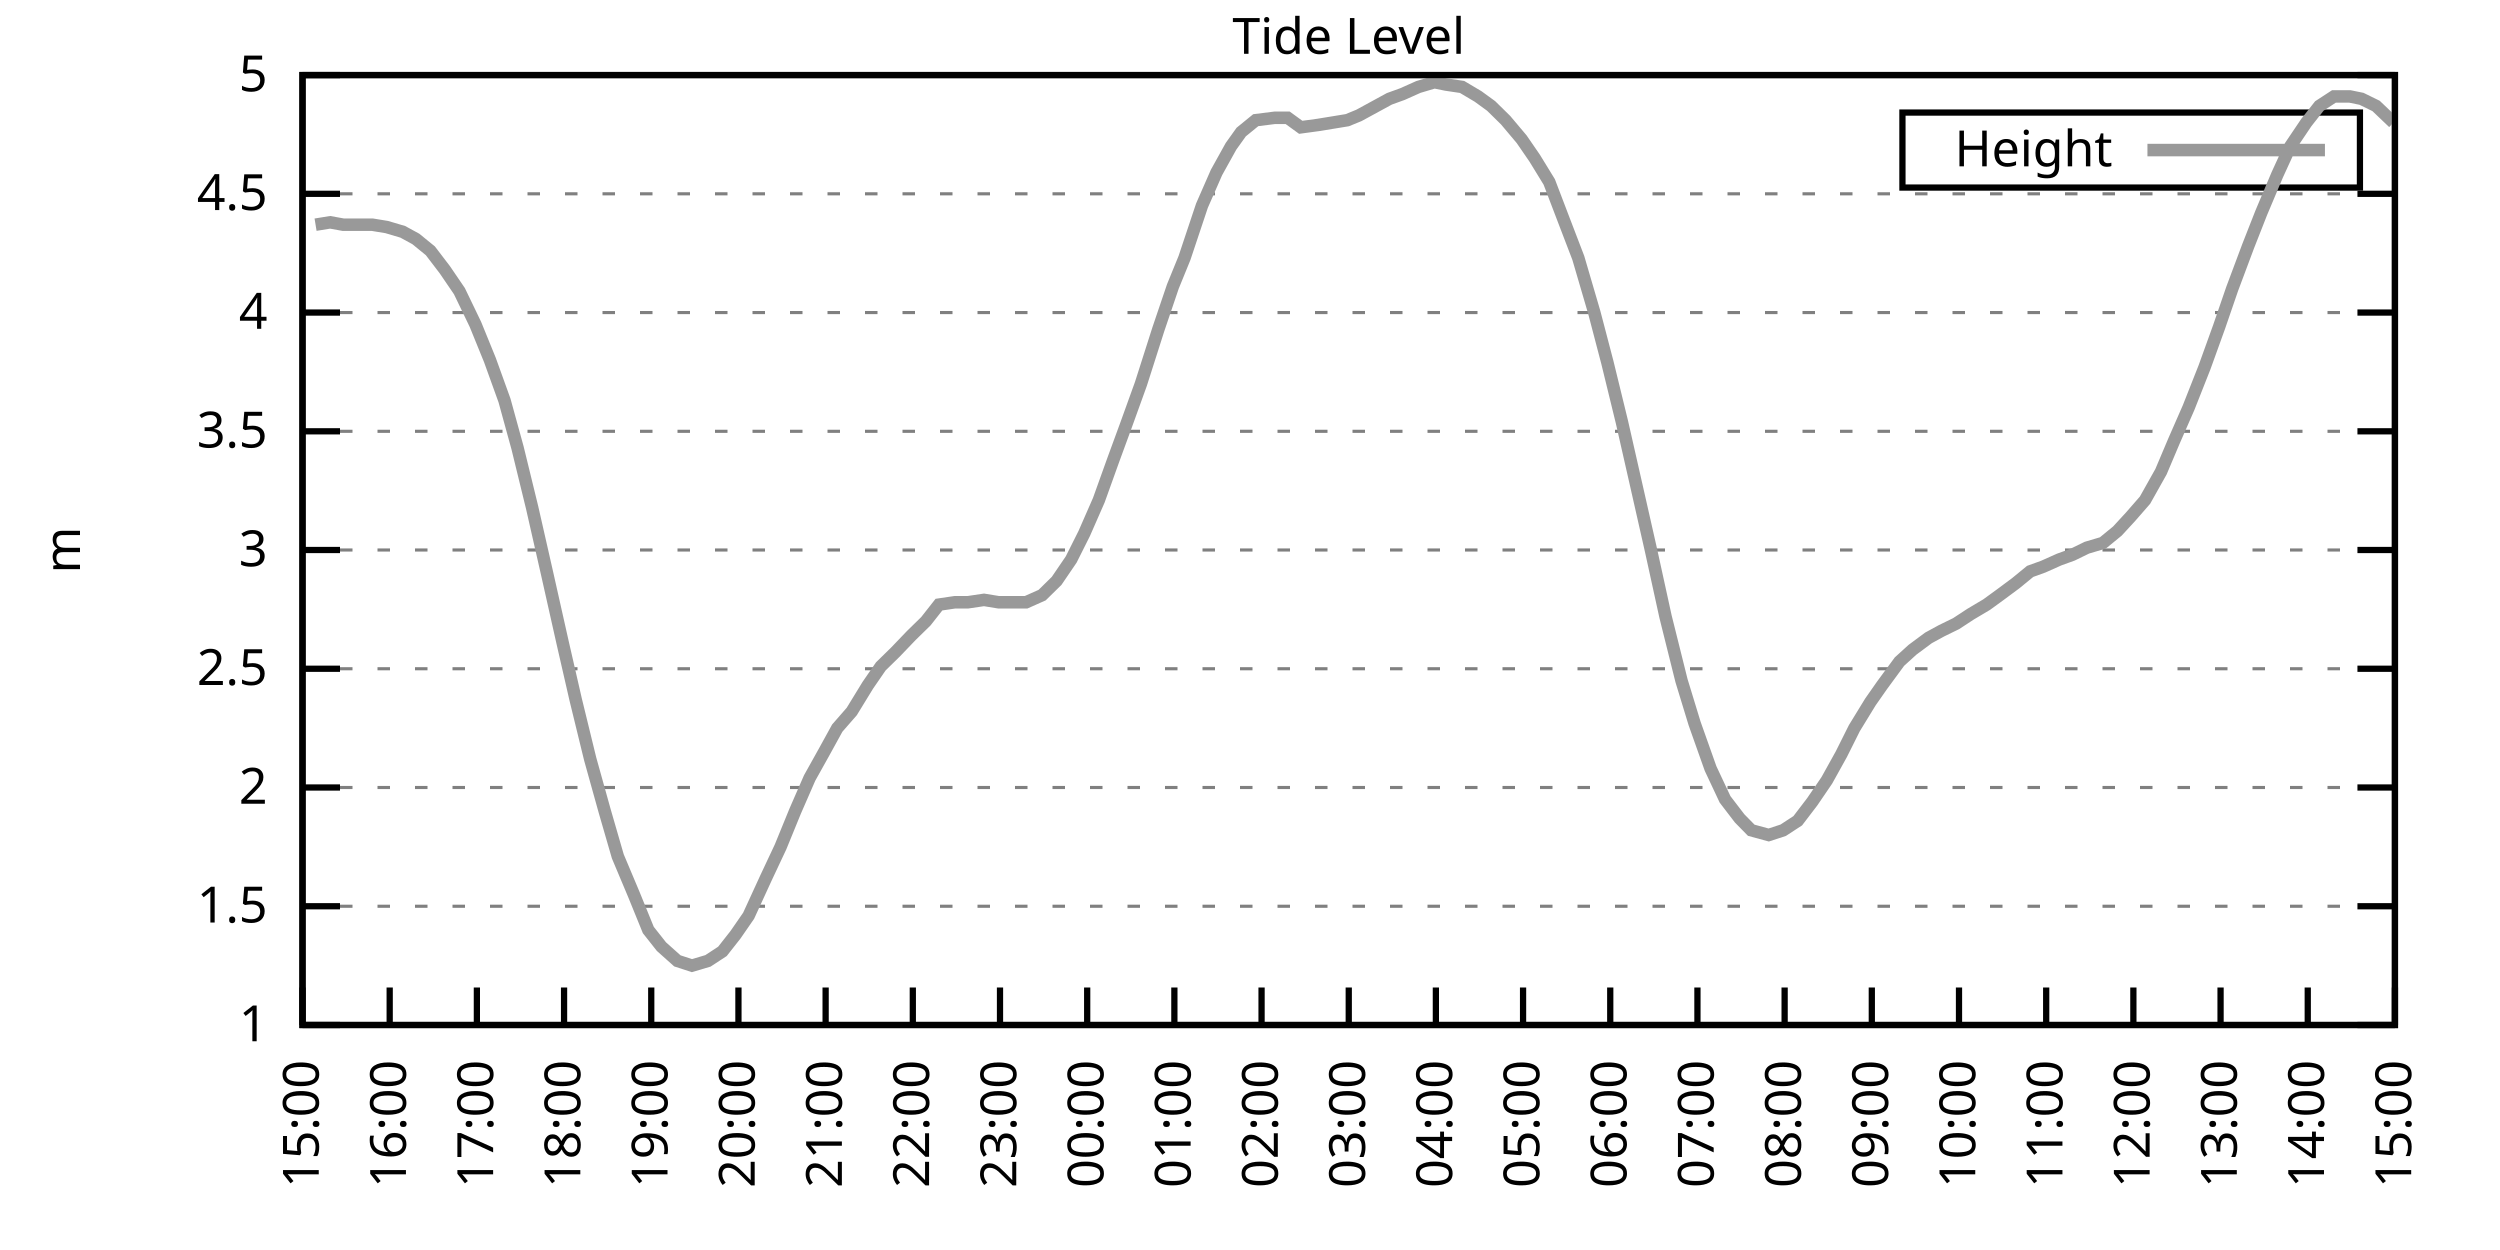
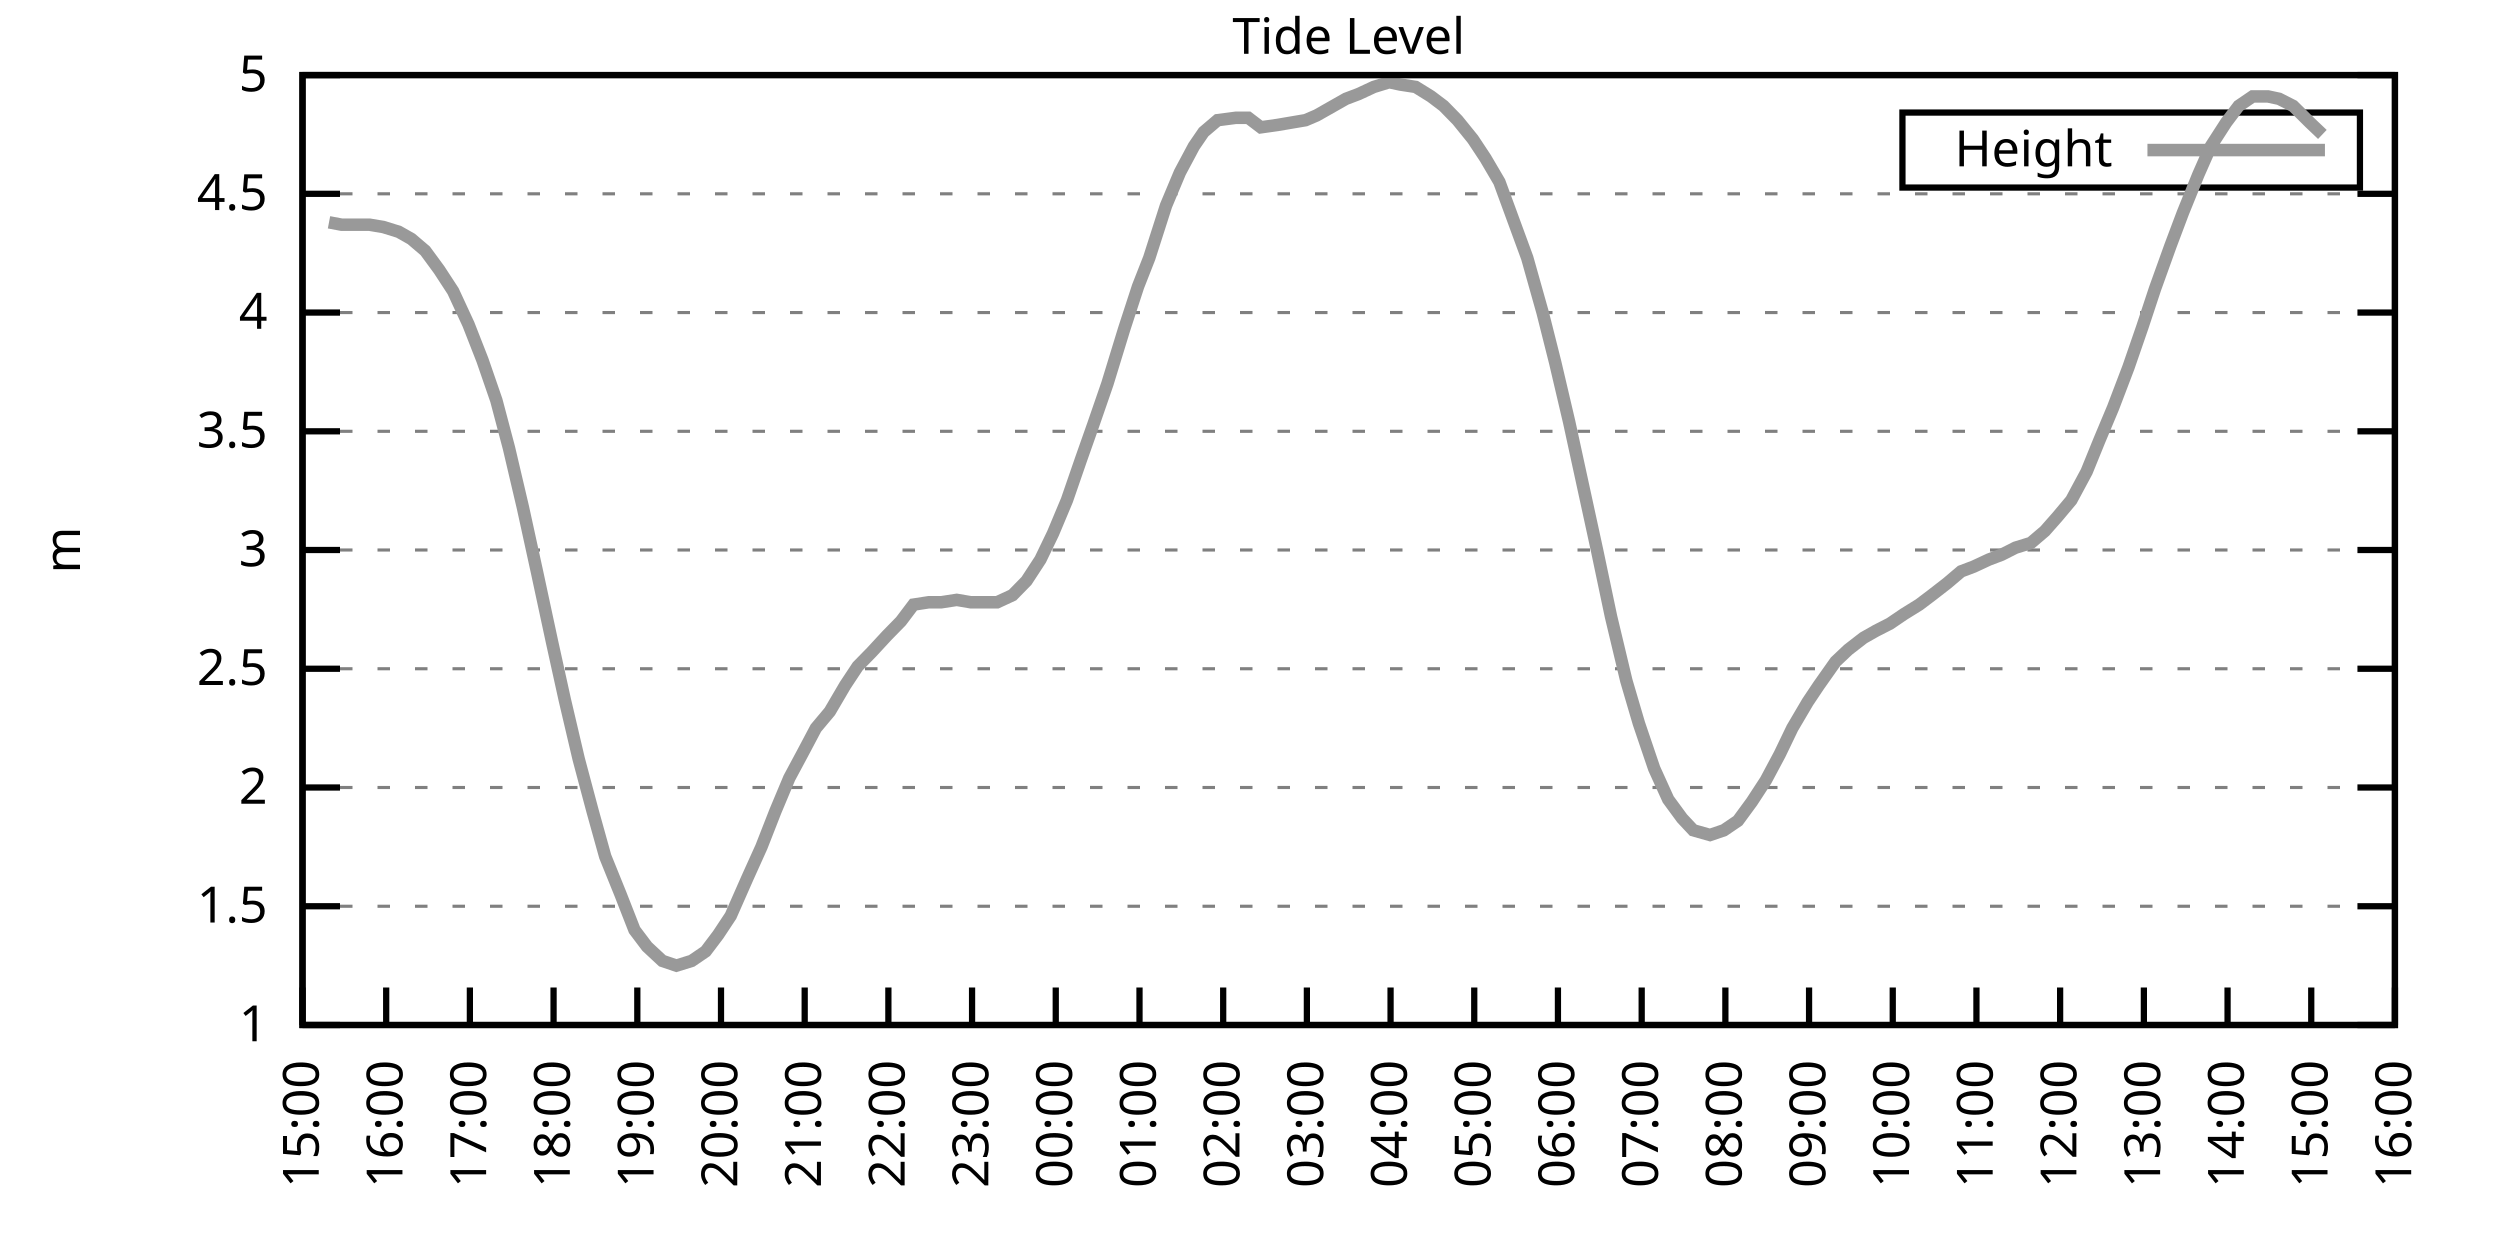
<svg xmlns="http://www.w3.org/2000/svg" xmlns:xlink="http://www.w3.org/1999/xlink" width="400" height="200" viewBox="0 0 400 200">
  <g id="gnuplot_canvas">
    <rect x="0" y="0" width="400" height="200" fill="none" />
    <defs>
      <circle id="gpDot" r="0.5" stroke-width="0.5" stroke="currentColor" />
      <path id="gpPt0" stroke-width="0.333" stroke="currentColor" d="M-1,0 h2 M0,-1 v2" />
      <path id="gpPt1" stroke-width="0.333" stroke="currentColor" d="M-1,-1 L1,1 M1,-1 L-1,1" />
      <path id="gpPt2" stroke-width="0.333" stroke="currentColor" d="M-1,0 L1,0 M0,-1 L0,1 M-1,-1 L1,1 M-1,1 L1,-1" />
      <rect id="gpPt3" stroke-width="0.333" stroke="currentColor" x="-1" y="-1" width="2" height="2" />
      <rect id="gpPt4" stroke-width="0.333" stroke="currentColor" fill="currentColor" x="-1" y="-1" width="2" height="2" />
      <circle id="gpPt5" stroke-width="0.333" stroke="currentColor" cx="0" cy="0" r="1" />
      <use xlink:href="#gpPt5" id="gpPt6" fill="currentColor" stroke="none" />
      <path id="gpPt7" stroke-width="0.333" stroke="currentColor" d="M0,-1.33 L-1.33,0.67 L1.33,0.67 z" />
      <use xlink:href="#gpPt7" id="gpPt8" fill="currentColor" stroke="none" />
      <use xlink:href="#gpPt7" id="gpPt9" stroke="currentColor" transform="rotate(180)" />
      <use xlink:href="#gpPt9" id="gpPt10" fill="currentColor" stroke="none" />
      <use xlink:href="#gpPt3" id="gpPt11" stroke="currentColor" transform="rotate(45)" />
      <use xlink:href="#gpPt11" id="gpPt12" fill="currentColor" stroke="none" />
      <path id="gpPt13" stroke-width="0.333" stroke="currentColor" d="M0,1.330 L1.265,0.411 L0.782,-1.067 L-0.782,-1.076 L-1.265,0.411 z" />
      <use xlink:href="#gpPt13" id="gpPt14" fill="currentColor" stroke="none" />
      <filter id="textbox" filterUnits="objectBoundingBox" x="0" y="0" height="1" width="1">
        <feFlood flood-color="white" flood-opacity="1" result="bgnd" />
        <feComposite in="SourceGraphic" in2="bgnd" operator="atop" />
      </filter>
      <filter id="greybox" filterUnits="objectBoundingBox" x="0" y="0" height="1" width="1">
        <feFlood flood-color="lightgrey" flood-opacity="1" result="grey" />
        <feComposite in="SourceGraphic" in2="grey" operator="atop" />
      </filter>
    </defs>
    <g fill="none" color="white" stroke="currentColor" stroke-width="1.00" stroke-linecap="butt" stroke-linejoin="miter">
</g>
    <g fill="none" color="black" stroke="currentColor" stroke-width="1.00" stroke-linecap="butt" stroke-linejoin="miter">
      <g stroke="none" shape-rendering="crispEdges">
        <polygon fill="rgb(255, 255, 255)" points="48.40,164.00 383.18,164.00 383.18,12.02 48.40,12.02 " />
      </g>
    </g>
    <g fill="none" color="black" stroke="currentColor" stroke-width="1.00" stroke-linecap="butt" stroke-linejoin="miter">
</g>
    <g fill="none" color="black" stroke="black" stroke-width="0.50" stroke-linecap="butt" stroke-linejoin="miter">
</g>
    <g fill="none" color="gray" stroke="currentColor" stroke-width="0.50" stroke-linecap="butt" stroke-linejoin="miter">
      <path stroke="gray" stroke-dasharray="2,4" class="gridline" d="M48.40,164.00 L383.19,164.00  " />
    </g>
    <g fill="none" color="gray" stroke="gray" stroke-width="1.00" stroke-linecap="butt" stroke-linejoin="miter">
</g>
    <g fill="none" color="black" stroke="currentColor" stroke-width="1.00" stroke-linecap="butt" stroke-linejoin="miter">
      <path stroke="black" d="M48.40,164.00 L54.40,164.00 M383.19,164.00 L377.19,164.00  " />
      <g transform="translate(42.80,166.60)" stroke="none" fill="black" font-family="Sans" font-size="8.00" text-anchor="end">
        <text>
          <tspan font-family="Sans"> 1</tspan>
        </text>
      </g>
    </g>
    <g fill="none" color="black" stroke="currentColor" stroke-width="1.00" stroke-linecap="butt" stroke-linejoin="miter">
</g>
    <g fill="none" color="black" stroke="black" stroke-width="0.50" stroke-linecap="butt" stroke-linejoin="miter">
</g>
    <g fill="none" color="gray" stroke="currentColor" stroke-width="0.50" stroke-linecap="butt" stroke-linejoin="miter">
      <path stroke="gray" stroke-dasharray="2,4" class="gridline" d="M48.40,145.00 L383.19,145.00  " />
    </g>
    <g fill="none" color="gray" stroke="gray" stroke-width="1.00" stroke-linecap="butt" stroke-linejoin="miter">
</g>
    <g fill="none" color="black" stroke="currentColor" stroke-width="1.00" stroke-linecap="butt" stroke-linejoin="miter">
      <path stroke="black" d="M48.40,145.00 L54.40,145.00 M383.19,145.00 L377.19,145.00  " />
      <g transform="translate(42.80,147.60)" stroke="none" fill="black" font-family="Sans" font-size="8.00" text-anchor="end">
        <text>
          <tspan font-family="Sans"> 1.5</tspan>
        </text>
      </g>
    </g>
    <g fill="none" color="black" stroke="currentColor" stroke-width="1.00" stroke-linecap="butt" stroke-linejoin="miter">
</g>
    <g fill="none" color="black" stroke="black" stroke-width="0.50" stroke-linecap="butt" stroke-linejoin="miter">
</g>
    <g fill="none" color="gray" stroke="currentColor" stroke-width="0.50" stroke-linecap="butt" stroke-linejoin="miter">
      <path stroke="gray" stroke-dasharray="2,4" class="gridline" d="M48.40,126.00 L383.19,126.00  " />
    </g>
    <g fill="none" color="gray" stroke="gray" stroke-width="1.00" stroke-linecap="butt" stroke-linejoin="miter">
</g>
    <g fill="none" color="black" stroke="currentColor" stroke-width="1.00" stroke-linecap="butt" stroke-linejoin="miter">
      <path stroke="black" d="M48.40,126.00 L54.40,126.00 M383.19,126.00 L377.19,126.00  " />
      <g transform="translate(42.80,128.60)" stroke="none" fill="black" font-family="Sans" font-size="8.00" text-anchor="end">
        <text>
          <tspan font-family="Sans"> 2</tspan>
        </text>
      </g>
    </g>
    <g fill="none" color="black" stroke="currentColor" stroke-width="1.00" stroke-linecap="butt" stroke-linejoin="miter">
</g>
    <g fill="none" color="black" stroke="black" stroke-width="0.50" stroke-linecap="butt" stroke-linejoin="miter">
</g>
    <g fill="none" color="gray" stroke="currentColor" stroke-width="0.50" stroke-linecap="butt" stroke-linejoin="miter">
      <path stroke="gray" stroke-dasharray="2,4" class="gridline" d="M48.40,107.00 L383.19,107.00  " />
    </g>
    <g fill="none" color="gray" stroke="gray" stroke-width="1.00" stroke-linecap="butt" stroke-linejoin="miter">
</g>
    <g fill="none" color="black" stroke="currentColor" stroke-width="1.00" stroke-linecap="butt" stroke-linejoin="miter">
      <path stroke="black" d="M48.40,107.00 L54.40,107.00 M383.19,107.00 L377.19,107.00  " />
      <g transform="translate(42.80,109.60)" stroke="none" fill="black" font-family="Sans" font-size="8.00" text-anchor="end">
        <text>
          <tspan font-family="Sans"> 2.5</tspan>
        </text>
      </g>
    </g>
    <g fill="none" color="black" stroke="currentColor" stroke-width="1.00" stroke-linecap="butt" stroke-linejoin="miter">
</g>
    <g fill="none" color="black" stroke="black" stroke-width="0.50" stroke-linecap="butt" stroke-linejoin="miter">
</g>
    <g fill="none" color="gray" stroke="currentColor" stroke-width="0.50" stroke-linecap="butt" stroke-linejoin="miter">
      <path stroke="gray" stroke-dasharray="2,4" class="gridline" d="M48.40,88.00 L383.19,88.00  " />
    </g>
    <g fill="none" color="gray" stroke="gray" stroke-width="1.00" stroke-linecap="butt" stroke-linejoin="miter">
</g>
    <g fill="none" color="black" stroke="currentColor" stroke-width="1.00" stroke-linecap="butt" stroke-linejoin="miter">
      <path stroke="black" d="M48.40,88.00 L54.40,88.00 M383.19,88.00 L377.19,88.00  " />
      <g transform="translate(42.80,90.60)" stroke="none" fill="black" font-family="Sans" font-size="8.00" text-anchor="end">
        <text>
          <tspan font-family="Sans"> 3</tspan>
        </text>
      </g>
    </g>
    <g fill="none" color="black" stroke="currentColor" stroke-width="1.00" stroke-linecap="butt" stroke-linejoin="miter">
</g>
    <g fill="none" color="black" stroke="black" stroke-width="0.50" stroke-linecap="butt" stroke-linejoin="miter">
</g>
    <g fill="none" color="gray" stroke="currentColor" stroke-width="0.50" stroke-linecap="butt" stroke-linejoin="miter">
      <path stroke="gray" stroke-dasharray="2,4" class="gridline" d="M48.40,69.01 L383.19,69.01  " />
    </g>
    <g fill="none" color="gray" stroke="gray" stroke-width="1.00" stroke-linecap="butt" stroke-linejoin="miter">
</g>
    <g fill="none" color="black" stroke="currentColor" stroke-width="1.00" stroke-linecap="butt" stroke-linejoin="miter">
      <path stroke="black" d="M48.40,69.01 L54.40,69.01 M383.19,69.01 L377.19,69.01  " />
      <g transform="translate(42.80,71.61)" stroke="none" fill="black" font-family="Sans" font-size="8.00" text-anchor="end">
        <text>
          <tspan font-family="Sans"> 3.5</tspan>
        </text>
      </g>
    </g>
    <g fill="none" color="black" stroke="currentColor" stroke-width="1.00" stroke-linecap="butt" stroke-linejoin="miter">
</g>
    <g fill="none" color="black" stroke="black" stroke-width="0.50" stroke-linecap="butt" stroke-linejoin="miter">
</g>
    <g fill="none" color="gray" stroke="currentColor" stroke-width="0.50" stroke-linecap="butt" stroke-linejoin="miter">
      <path stroke="gray" stroke-dasharray="2,4" class="gridline" d="M48.40,50.01 L383.19,50.01  " />
    </g>
    <g fill="none" color="gray" stroke="gray" stroke-width="1.00" stroke-linecap="butt" stroke-linejoin="miter">
</g>
    <g fill="none" color="black" stroke="currentColor" stroke-width="1.00" stroke-linecap="butt" stroke-linejoin="miter">
      <path stroke="black" d="M48.40,50.01 L54.40,50.01 M383.19,50.01 L377.19,50.01  " />
      <g transform="translate(42.80,52.61)" stroke="none" fill="black" font-family="Sans" font-size="8.00" text-anchor="end">
        <text>
          <tspan font-family="Sans"> 4</tspan>
        </text>
      </g>
    </g>
    <g fill="none" color="black" stroke="currentColor" stroke-width="1.00" stroke-linecap="butt" stroke-linejoin="miter">
</g>
    <g fill="none" color="black" stroke="black" stroke-width="0.50" stroke-linecap="butt" stroke-linejoin="miter">
</g>
    <g fill="none" color="gray" stroke="currentColor" stroke-width="0.50" stroke-linecap="butt" stroke-linejoin="miter">
      <path stroke="gray" stroke-dasharray="2,4" class="gridline" d="M48.40,31.01 L383.19,31.01  " />
    </g>
    <g fill="none" color="gray" stroke="gray" stroke-width="1.00" stroke-linecap="butt" stroke-linejoin="miter">
</g>
    <g fill="none" color="black" stroke="currentColor" stroke-width="1.00" stroke-linecap="butt" stroke-linejoin="miter">
      <path stroke="black" d="M48.40,31.01 L54.40,31.01 M383.19,31.01 L377.19,31.01  " />
      <g transform="translate(42.80,33.61)" stroke="none" fill="black" font-family="Sans" font-size="8.00" text-anchor="end">
        <text>
          <tspan font-family="Sans"> 4.5</tspan>
        </text>
      </g>
    </g>
    <g fill="none" color="black" stroke="currentColor" stroke-width="1.00" stroke-linecap="butt" stroke-linejoin="miter">
</g>
    <g fill="none" color="black" stroke="black" stroke-width="0.50" stroke-linecap="butt" stroke-linejoin="miter">
</g>
    <g fill="none" color="gray" stroke="currentColor" stroke-width="0.50" stroke-linecap="butt" stroke-linejoin="miter">
      <path stroke="gray" stroke-dasharray="2,4" class="gridline" d="M48.40,12.01 L383.19,12.01  " />
    </g>
    <g fill="none" color="gray" stroke="gray" stroke-width="1.00" stroke-linecap="butt" stroke-linejoin="miter">
</g>
    <g fill="none" color="black" stroke="currentColor" stroke-width="1.00" stroke-linecap="butt" stroke-linejoin="miter">
      <path stroke="black" d="M48.40,12.01 L54.40,12.01 M383.19,12.01 L377.19,12.01  " />
      <g transform="translate(42.80,14.61)" stroke="none" fill="black" font-family="Sans" font-size="8.00" text-anchor="end">
        <text>
          <tspan font-family="Sans"> 5</tspan>
        </text>
      </g>
    </g>
    <g fill="none" color="black" stroke="currentColor" stroke-width="1.00" stroke-linecap="butt" stroke-linejoin="miter">
      <path stroke="black" d="M48.40,164.00 L48.40,158.00  " />
      <g transform="translate(51.00,169.60) rotate(270.00)" stroke="none" fill="black" font-family="Sans" font-size="8.00" text-anchor="end">
        <text>
          <tspan font-family="Sans">15:00</tspan>
        </text>
      </g>
    </g>
    <g fill="none" color="black" stroke="currentColor" stroke-width="1.00" stroke-linecap="butt" stroke-linejoin="miter">
-       <path stroke="black" d="M62.35,164.00 L62.35,158.00  " />
-       <g transform="translate(64.95,169.60) rotate(270.00)" stroke="none" fill="black" font-family="Sans" font-size="8.00" text-anchor="end">
+       <path stroke="black" d="M61.79,164.00 L61.79,158.00  " />
+       <g transform="translate(64.39,169.60) rotate(270.00)" stroke="none" fill="black" font-family="Sans" font-size="8.00" text-anchor="end">
        <text>
          <tspan font-family="Sans">16:00</tspan>
        </text>
      </g>
    </g>
    <g fill="none" color="black" stroke="currentColor" stroke-width="1.00" stroke-linecap="butt" stroke-linejoin="miter">
-       <path stroke="black" d="M76.30,164.00 L76.30,158.00  " />
-       <g transform="translate(78.90,169.60) rotate(270.00)" stroke="none" fill="black" font-family="Sans" font-size="8.00" text-anchor="end">
+       <path stroke="black" d="M75.18,164.00 L75.18,158.00  " />
+       <g transform="translate(77.78,169.60) rotate(270.00)" stroke="none" fill="black" font-family="Sans" font-size="8.00" text-anchor="end">
        <text>
          <tspan font-family="Sans">17:00</tspan>
        </text>
      </g>
    </g>
    <g fill="none" color="black" stroke="currentColor" stroke-width="1.00" stroke-linecap="butt" stroke-linejoin="miter">
-       <path stroke="black" d="M90.25,164.00 L90.25,158.00  " />
-       <g transform="translate(92.85,169.60) rotate(270.00)" stroke="none" fill="black" font-family="Sans" font-size="8.00" text-anchor="end">
+       <path stroke="black" d="M88.57,164.00 L88.57,158.00  " />
+       <g transform="translate(91.17,169.60) rotate(270.00)" stroke="none" fill="black" font-family="Sans" font-size="8.00" text-anchor="end">
        <text>
          <tspan font-family="Sans">18:00</tspan>
        </text>
      </g>
    </g>
    <g fill="none" color="black" stroke="currentColor" stroke-width="1.00" stroke-linecap="butt" stroke-linejoin="miter">
-       <path stroke="black" d="M104.20,164.00 L104.20,158.00  " />
-       <g transform="translate(106.80,169.60) rotate(270.00)" stroke="none" fill="black" font-family="Sans" font-size="8.00" text-anchor="end">
+       <path stroke="black" d="M101.97,164.00 L101.97,158.00  " />
+       <g transform="translate(104.57,169.60) rotate(270.00)" stroke="none" fill="black" font-family="Sans" font-size="8.00" text-anchor="end">
        <text>
          <tspan font-family="Sans">19:00</tspan>
        </text>
      </g>
    </g>
    <g fill="none" color="black" stroke="currentColor" stroke-width="1.00" stroke-linecap="butt" stroke-linejoin="miter">
-       <path stroke="black" d="M118.15,164.00 L118.15,158.00  " />
-       <g transform="translate(120.75,169.60) rotate(270.00)" stroke="none" fill="black" font-family="Sans" font-size="8.00" text-anchor="end">
+       <path stroke="black" d="M115.36,164.00 L115.36,158.00  " />
+       <g transform="translate(117.96,169.60) rotate(270.00)" stroke="none" fill="black" font-family="Sans" font-size="8.00" text-anchor="end">
        <text>
          <tspan font-family="Sans">20:00</tspan>
        </text>
      </g>
    </g>
    <g fill="none" color="black" stroke="currentColor" stroke-width="1.00" stroke-linecap="butt" stroke-linejoin="miter">
-       <path stroke="black" d="M132.10,164.00 L132.10,158.00  " />
-       <g transform="translate(134.70,169.60) rotate(270.00)" stroke="none" fill="black" font-family="Sans" font-size="8.00" text-anchor="end">
+       <path stroke="black" d="M128.75,164.00 L128.75,158.00  " />
+       <g transform="translate(131.35,169.60) rotate(270.00)" stroke="none" fill="black" font-family="Sans" font-size="8.00" text-anchor="end">
        <text>
          <tspan font-family="Sans">21:00</tspan>
        </text>
      </g>
    </g>
    <g fill="none" color="black" stroke="currentColor" stroke-width="1.00" stroke-linecap="butt" stroke-linejoin="miter">
-       <path stroke="black" d="M146.05,164.00 L146.05,158.00  " />
-       <g transform="translate(148.65,169.60) rotate(270.00)" stroke="none" fill="black" font-family="Sans" font-size="8.00" text-anchor="end">
+       <path stroke="black" d="M142.14,164.00 L142.14,158.00  " />
+       <g transform="translate(144.74,169.60) rotate(270.00)" stroke="none" fill="black" font-family="Sans" font-size="8.00" text-anchor="end">
        <text>
          <tspan font-family="Sans">22:00</tspan>
        </text>
      </g>
    </g>
    <g fill="none" color="black" stroke="currentColor" stroke-width="1.00" stroke-linecap="butt" stroke-linejoin="miter">
-       <path stroke="black" d="M160.00,164.00 L160.00,158.00  " />
-       <g transform="translate(162.60,169.60) rotate(270.00)" stroke="none" fill="black" font-family="Sans" font-size="8.00" text-anchor="end">
+       <path stroke="black" d="M155.53,164.00 L155.53,158.00  " />
+       <g transform="translate(158.13,169.60) rotate(270.00)" stroke="none" fill="black" font-family="Sans" font-size="8.00" text-anchor="end">
        <text>
          <tspan font-family="Sans">23:00</tspan>
        </text>
      </g>
    </g>
    <g fill="none" color="black" stroke="currentColor" stroke-width="1.00" stroke-linecap="butt" stroke-linejoin="miter">
-       <path stroke="black" d="M173.95,164.00 L173.95,158.00  " />
-       <g transform="translate(176.55,169.60) rotate(270.00)" stroke="none" fill="black" font-family="Sans" font-size="8.00" text-anchor="end">
+       <path stroke="black" d="M168.92,164.00 L168.92,158.00  " />
+       <g transform="translate(171.52,169.60) rotate(270.00)" stroke="none" fill="black" font-family="Sans" font-size="8.00" text-anchor="end">
        <text>
          <tspan font-family="Sans">00:00</tspan>
        </text>
      </g>
    </g>
    <g fill="none" color="black" stroke="currentColor" stroke-width="1.00" stroke-linecap="butt" stroke-linejoin="miter">
-       <path stroke="black" d="M187.90,164.00 L187.90,158.00  " />
-       <g transform="translate(190.50,169.60) rotate(270.00)" stroke="none" fill="black" font-family="Sans" font-size="8.00" text-anchor="end">
+       <path stroke="black" d="M182.32,164.00 L182.32,158.00  " />
+       <g transform="translate(184.92,169.60) rotate(270.00)" stroke="none" fill="black" font-family="Sans" font-size="8.00" text-anchor="end">
        <text>
          <tspan font-family="Sans">01:00</tspan>
        </text>
      </g>
    </g>
    <g fill="none" color="black" stroke="currentColor" stroke-width="1.00" stroke-linecap="butt" stroke-linejoin="miter">
-       <path stroke="black" d="M201.85,164.00 L201.85,158.00  " />
-       <g transform="translate(204.45,169.60) rotate(270.00)" stroke="none" fill="black" font-family="Sans" font-size="8.00" text-anchor="end">
+       <path stroke="black" d="M195.71,164.00 L195.71,158.00  " />
+       <g transform="translate(198.31,169.60) rotate(270.00)" stroke="none" fill="black" font-family="Sans" font-size="8.00" text-anchor="end">
        <text>
          <tspan font-family="Sans">02:00</tspan>
        </text>
      </g>
    </g>
    <g fill="none" color="black" stroke="currentColor" stroke-width="1.00" stroke-linecap="butt" stroke-linejoin="miter">
-       <path stroke="black" d="M215.80,164.00 L215.80,158.00  " />
-       <g transform="translate(218.40,169.60) rotate(270.00)" stroke="none" fill="black" font-family="Sans" font-size="8.00" text-anchor="end">
+       <path stroke="black" d="M209.10,164.00 L209.10,158.00  " />
+       <g transform="translate(211.70,169.60) rotate(270.00)" stroke="none" fill="black" font-family="Sans" font-size="8.00" text-anchor="end">
        <text>
          <tspan font-family="Sans">03:00</tspan>
        </text>
      </g>
    </g>
    <g fill="none" color="black" stroke="currentColor" stroke-width="1.00" stroke-linecap="butt" stroke-linejoin="miter">
-       <path stroke="black" d="M229.74,164.00 L229.74,158.00  " />
-       <g transform="translate(232.34,169.60) rotate(270.00)" stroke="none" fill="black" font-family="Sans" font-size="8.00" text-anchor="end">
+       <path stroke="black" d="M222.49,164.00 L222.49,158.00  " />
+       <g transform="translate(225.09,169.60) rotate(270.00)" stroke="none" fill="black" font-family="Sans" font-size="8.00" text-anchor="end">
        <text>
          <tspan font-family="Sans">04:00</tspan>
        </text>
      </g>
    </g>
    <g fill="none" color="black" stroke="currentColor" stroke-width="1.00" stroke-linecap="butt" stroke-linejoin="miter">
-       <path stroke="black" d="M243.69,164.00 L243.69,158.00  " />
-       <g transform="translate(246.29,169.60) rotate(270.00)" stroke="none" fill="black" font-family="Sans" font-size="8.00" text-anchor="end">
+       <path stroke="black" d="M235.88,164.00 L235.88,158.00  " />
+       <g transform="translate(238.48,169.60) rotate(270.00)" stroke="none" fill="black" font-family="Sans" font-size="8.00" text-anchor="end">
        <text>
          <tspan font-family="Sans">05:00</tspan>
        </text>
      </g>
    </g>
    <g fill="none" color="black" stroke="currentColor" stroke-width="1.00" stroke-linecap="butt" stroke-linejoin="miter">
-       <path stroke="black" d="M257.64,164.00 L257.64,158.00  " />
-       <g transform="translate(260.24,169.60) rotate(270.00)" stroke="none" fill="black" font-family="Sans" font-size="8.00" text-anchor="end">
+       <path stroke="black" d="M249.27,164.00 L249.27,158.00  " />
+       <g transform="translate(251.87,169.60) rotate(270.00)" stroke="none" fill="black" font-family="Sans" font-size="8.00" text-anchor="end">
        <text>
          <tspan font-family="Sans">06:00</tspan>
        </text>
      </g>
    </g>
    <g fill="none" color="black" stroke="currentColor" stroke-width="1.00" stroke-linecap="butt" stroke-linejoin="miter">
-       <path stroke="black" d="M271.59,164.00 L271.59,158.00  " />
-       <g transform="translate(274.19,169.60) rotate(270.00)" stroke="none" fill="black" font-family="Sans" font-size="8.00" text-anchor="end">
+       <path stroke="black" d="M262.67,164.00 L262.67,158.00  " />
+       <g transform="translate(265.27,169.60) rotate(270.00)" stroke="none" fill="black" font-family="Sans" font-size="8.00" text-anchor="end">
        <text>
          <tspan font-family="Sans">07:00</tspan>
        </text>
      </g>
    </g>
    <g fill="none" color="black" stroke="currentColor" stroke-width="1.00" stroke-linecap="butt" stroke-linejoin="miter">
-       <path stroke="black" d="M285.54,164.00 L285.54,158.00  " />
-       <g transform="translate(288.14,169.60) rotate(270.00)" stroke="none" fill="black" font-family="Sans" font-size="8.00" text-anchor="end">
+       <path stroke="black" d="M276.06,164.00 L276.06,158.00  " />
+       <g transform="translate(278.66,169.60) rotate(270.00)" stroke="none" fill="black" font-family="Sans" font-size="8.00" text-anchor="end">
        <text>
          <tspan font-family="Sans">08:00</tspan>
        </text>
      </g>
    </g>
    <g fill="none" color="black" stroke="currentColor" stroke-width="1.00" stroke-linecap="butt" stroke-linejoin="miter">
-       <path stroke="black" d="M299.49,164.00 L299.49,158.00  " />
-       <g transform="translate(302.09,169.60) rotate(270.00)" stroke="none" fill="black" font-family="Sans" font-size="8.00" text-anchor="end">
+       <path stroke="black" d="M289.45,164.00 L289.45,158.00  " />
+       <g transform="translate(292.05,169.60) rotate(270.00)" stroke="none" fill="black" font-family="Sans" font-size="8.00" text-anchor="end">
        <text>
          <tspan font-family="Sans">09:00</tspan>
        </text>
      </g>
    </g>
    <g fill="none" color="black" stroke="currentColor" stroke-width="1.00" stroke-linecap="butt" stroke-linejoin="miter">
-       <path stroke="black" d="M313.44,164.00 L313.44,158.00  " />
-       <g transform="translate(316.04,169.60) rotate(270.00)" stroke="none" fill="black" font-family="Sans" font-size="8.00" text-anchor="end">
+       <path stroke="black" d="M302.84,164.00 L302.84,158.00  " />
+       <g transform="translate(305.44,169.60) rotate(270.00)" stroke="none" fill="black" font-family="Sans" font-size="8.00" text-anchor="end">
        <text>
          <tspan font-family="Sans">10:00</tspan>
        </text>
      </g>
    </g>
    <g fill="none" color="black" stroke="currentColor" stroke-width="1.00" stroke-linecap="butt" stroke-linejoin="miter">
-       <path stroke="black" d="M327.39,164.00 L327.39,158.00  " />
-       <g transform="translate(329.99,169.60) rotate(270.00)" stroke="none" fill="black" font-family="Sans" font-size="8.00" text-anchor="end">
+       <path stroke="black" d="M316.23,164.00 L316.23,158.00  " />
+       <g transform="translate(318.83,169.60) rotate(270.00)" stroke="none" fill="black" font-family="Sans" font-size="8.00" text-anchor="end">
        <text>
          <tspan font-family="Sans">11:00</tspan>
        </text>
      </g>
    </g>
    <g fill="none" color="black" stroke="currentColor" stroke-width="1.00" stroke-linecap="butt" stroke-linejoin="miter">
-       <path stroke="black" d="M341.34,164.00 L341.34,158.00  " />
-       <g transform="translate(343.94,169.60) rotate(270.00)" stroke="none" fill="black" font-family="Sans" font-size="8.00" text-anchor="end">
+       <path stroke="black" d="M329.62,164.00 L329.62,158.00  " />
+       <g transform="translate(332.22,169.60) rotate(270.00)" stroke="none" fill="black" font-family="Sans" font-size="8.00" text-anchor="end">
        <text>
          <tspan font-family="Sans">12:00</tspan>
        </text>
      </g>
    </g>
    <g fill="none" color="black" stroke="currentColor" stroke-width="1.00" stroke-linecap="butt" stroke-linejoin="miter">
-       <path stroke="black" d="M355.29,164.00 L355.29,158.00  " />
-       <g transform="translate(357.89,169.60) rotate(270.00)" stroke="none" fill="black" font-family="Sans" font-size="8.00" text-anchor="end">
+       <path stroke="black" d="M343.02,164.00 L343.02,158.00  " />
+       <g transform="translate(345.62,169.60) rotate(270.00)" stroke="none" fill="black" font-family="Sans" font-size="8.00" text-anchor="end">
        <text>
          <tspan font-family="Sans">13:00</tspan>
        </text>
      </g>
    </g>
    <g fill="none" color="black" stroke="currentColor" stroke-width="1.00" stroke-linecap="butt" stroke-linejoin="miter">
-       <path stroke="black" d="M369.24,164.00 L369.24,158.00  " />
-       <g transform="translate(371.84,169.60) rotate(270.00)" stroke="none" fill="black" font-family="Sans" font-size="8.00" text-anchor="end">
+       <path stroke="black" d="M356.41,164.00 L356.41,158.00  " />
+       <g transform="translate(359.01,169.60) rotate(270.00)" stroke="none" fill="black" font-family="Sans" font-size="8.00" text-anchor="end">
        <text>
          <tspan font-family="Sans">14:00</tspan>
+         </text>
+       </g>
+     </g>
+     <g fill="none" color="black" stroke="currentColor" stroke-width="1.00" stroke-linecap="butt" stroke-linejoin="miter">
+       <path stroke="black" d="M369.80,164.00 L369.80,158.00  " />
+       <g transform="translate(372.40,169.60) rotate(270.00)" stroke="none" fill="black" font-family="Sans" font-size="8.00" text-anchor="end">
+         <text>
+           <tspan font-family="Sans">15:00</tspan>
        </text>
      </g>
    </g>
    <g fill="none" color="black" stroke="currentColor" stroke-width="1.00" stroke-linecap="butt" stroke-linejoin="miter">
      <path stroke="black" d="M383.19,164.00 L383.19,158.00  " />
      <g transform="translate(385.79,169.60) rotate(270.00)" stroke="none" fill="black" font-family="Sans" font-size="8.00" text-anchor="end">
        <text>
-           <tspan font-family="Sans">15:00</tspan>
+           <tspan font-family="Sans">16:00</tspan>
        </text>
      </g>
    </g>
    <g fill="none" color="black" stroke="currentColor" stroke-width="1.00" stroke-linecap="butt" stroke-linejoin="miter">
</g>
    <g fill="none" color="black" stroke="currentColor" stroke-width="1.00" stroke-linecap="butt" stroke-linejoin="miter">
      <path stroke="black" d="M48.40,12.01 L48.40,164.00 L383.19,164.00 L383.19,12.01 L48.40,12.01 Z  " />
    </g>
    <g fill="none" color="black" stroke="currentColor" stroke-width="1.00" stroke-linecap="butt" stroke-linejoin="miter">
</g>
    <g fill="none" color="black" stroke="currentColor" stroke-width="1.00" stroke-linecap="butt" stroke-linejoin="miter">
      <path stroke="black" d="M304.39,30.01 L304.39,18.01 L377.59,18.01 L377.59,30.01 L304.39,30.01 Z  " />
    </g>
    <g id="Tide_level_plot_1">
      <g fill="none" color="white" stroke="black" stroke-width="2.00" stroke-linecap="butt" stroke-linejoin="miter">
</g>
      <g fill="none" color="black" stroke="currentColor" stroke-width="2.00" stroke-linecap="butt" stroke-linejoin="miter">
        <g transform="translate(337.99,26.61)" stroke="none" fill="black" font-family="Sans" font-size="8.00" text-anchor="end">
          <text>
            <tspan font-family="Sans">Height</tspan>
          </text>
        </g>
      </g>
      <g fill="none" color="black" stroke="currentColor" stroke-width="2.00" stroke-linecap="butt" stroke-linejoin="miter">
-         <path stroke="rgb(153, 153, 153)" d="M343.59,24.01 L371.99,24.01 M50.49,35.95 L52.82,35.57 L54.91,35.95 L57.47,35.95 L59.56,35.95 L61.88,36.33   L64.44,37.09 L66.53,38.23 L68.86,40.13 L71.18,43.17 L73.51,46.59 L76.07,51.91 L78.39,57.61 L80.72,64.07   L82.81,71.67 L85.13,81.17 L87.46,91.42 L90.02,102.82 L92.11,111.94 L94.43,121.44 L96.76,129.80 L98.85,137.02   L101.41,143.10 L103.73,148.80 L105.83,151.46 L108.38,153.74 L110.71,154.50 L113.27,153.74 L115.59,152.22 L117.68,149.56   L119.78,146.52 L122.57,140.44 L124.89,135.50 L127.22,129.80 L129.54,124.48 L131.87,120.30 L133.96,116.50 L136.28,113.84   L138.84,109.66 L140.93,106.62 L143.26,104.34 L145.81,101.68 L148.14,99.40 L150.23,96.74 L152.79,96.36 L154.88,96.36   L157.44,95.98 L159.76,96.36 L162.09,96.36 L164.18,96.36 L166.74,95.22 L169.06,92.94 L171.39,89.52 L173.48,85.35   L175.81,80.03 L178.13,73.57 L180.22,67.87 L182.55,61.41 L185.34,52.67 L187.66,45.83 L189.52,41.27 L192.31,32.91   L194.64,27.59 L196.96,23.41 L198.59,21.13 L200.92,19.23 L203.94,18.85 L206.03,18.85 L208.12,20.37 L210.91,19.99   L213.24,19.61 L215.56,19.23 L217.42,18.47 L220.21,16.95 L222.30,15.81 L224.40,15.05 L226.95,13.91 L229.51,13.15   L231.37,13.53 L233.93,13.91 L236.49,15.43 L238.58,16.95 L240.90,19.23 L243.46,22.27 L245.55,25.31 L247.88,29.11   L250.20,35.19 L252.53,41.27 L255.09,50.01 L257.18,57.99 L259.50,67.49 L261.83,77.75 L264.15,88.00 L266.48,98.64   L269.04,108.90 L271.13,115.74 L273.69,122.96 L276.01,127.90 L278.34,130.94 L280.20,132.84 L282.99,133.60 L285.31,132.84   L287.64,131.32 L289.96,128.28 L292.29,124.86 L294.61,120.68 L296.70,116.50 L299.26,112.32 L301.12,109.66 L303.91,105.86   L306.00,103.96 L308.56,102.06 L310.65,100.92 L312.98,99.78 L315.30,98.26 L317.86,96.74 L319.95,95.22 L322.51,93.32   L324.83,91.42 L326.93,90.66 L329.48,89.52 L331.58,88.76 L333.90,87.63 L336.46,86.87 L338.78,84.97 L340.88,82.69   L343.20,80.03 L345.76,75.47 L347.85,70.53 L350.18,65.21 L352.73,58.75 L355.06,52.29 L357.15,46.21 L359.71,39.37   L361.80,34.05 L364.36,27.97 L366.45,23.41 L369.01,19.61 L371.10,16.95 L373.43,15.43 L375.98,15.43 L377.84,15.81   L380.17,16.95 L382.96,19.61  " />
+         <path stroke="rgb(153, 153, 153)" d="M343.59,24.01 L371.99,24.01 M52.64,35.57 L54.65,35.95 L57.10,35.95 L59.11,35.95 L61.35,36.33 L63.80,37.09   L65.81,38.23 L68.04,40.13 L70.27,43.17 L72.50,46.59 L74.96,51.91 L77.19,57.61 L79.42,64.07 L81.43,71.67   L83.66,81.17 L85.90,91.42 L88.35,102.82 L90.36,111.94 L92.59,121.44 L94.82,129.80 L96.83,137.02 L99.29,143.10   L101.52,148.80 L103.53,151.46 L105.98,153.74 L108.22,154.50 L110.67,153.74 L112.90,152.22 L114.91,149.56 L116.92,146.52   L119.60,140.44 L121.83,135.50 L124.06,129.80 L126.29,124.48 L128.53,120.30 L130.54,116.50 L132.77,113.84 L135.22,109.66   L137.23,106.62 L139.46,104.34 L141.92,101.68 L144.15,99.40 L146.16,96.74 L148.61,96.36 L150.62,96.36 L153.08,95.98   L155.31,96.36 L157.54,96.36 L159.55,96.36 L162.01,95.22 L164.24,92.94 L166.47,89.52 L168.48,85.35 L170.71,80.03   L172.94,73.57 L174.95,67.87 L177.18,61.41 L179.86,52.67 L182.09,45.83 L183.88,41.27 L186.56,32.91 L188.79,27.59   L191.02,23.41 L192.58,21.13 L194.81,19.23 L197.72,18.85 L199.73,18.85 L201.73,20.37 L204.41,19.99 L206.64,19.61   L208.88,19.23 L210.66,18.47 L213.34,16.95 L215.35,15.81 L217.36,15.05 L219.81,13.91 L222.27,13.15 L224.05,13.53   L226.51,13.91 L228.96,15.43 L230.97,16.95 L233.20,19.23 L235.66,22.27 L237.67,25.31 L239.90,29.11 L242.13,35.19   L244.36,41.27 L246.82,50.01 L248.83,57.99 L251.06,67.49 L253.29,77.75 L255.52,88.00 L257.76,98.64 L260.21,108.90   L262.22,115.74 L264.67,122.96 L266.91,127.90 L269.14,130.94 L270.92,132.84 L273.60,133.60 L275.83,132.84 L278.07,131.32   L280.30,128.28 L282.53,124.86 L284.76,120.68 L286.77,116.50 L289.23,112.32 L291.01,109.66 L293.69,105.86 L295.70,103.96   L298.15,102.06 L300.16,100.92 L302.39,99.78 L304.63,98.26 L307.08,96.74 L309.09,95.22 L311.54,93.32 L313.78,91.42   L315.79,90.66 L318.24,89.52 L320.25,88.76 L322.48,87.63 L324.94,86.87 L327.17,84.97 L329.18,82.69 L331.41,80.03   L333.86,75.47 L335.87,70.53 L338.10,65.21 L340.56,58.75 L342.79,52.29 L344.80,46.21 L347.26,39.37 L349.26,34.05   L351.72,27.97 L353.73,23.41 L356.18,19.61 L358.19,16.95 L360.42,15.43 L362.88,15.43 L364.66,15.81 L366.90,16.95   L369.58,19.61 L371.58,21.51  " />
      </g>
    </g>
    <g fill="none" color="black" stroke="currentColor" stroke-width="2.00" stroke-linecap="butt" stroke-linejoin="miter">
</g>
    <g fill="none" color="black" stroke="black" stroke-width="1.00" stroke-linecap="butt" stroke-linejoin="miter">
</g>
    <g fill="none" color="black" stroke="currentColor" stroke-width="1.00" stroke-linecap="butt" stroke-linejoin="miter">
      <path stroke="black" d="M48.40,12.01 L48.40,164.00 L383.19,164.00 L383.19,12.01 L48.40,12.01 Z  " />
      <g transform="translate(12.80,88.01) rotate(270.00)" stroke="none" fill="black" font-family="Sans" font-size="8.00" text-anchor="middle">
        <text>
          <tspan font-family="Sans">m</tspan>
        </text>
      </g>
    </g>
    <g fill="none" color="black" stroke="currentColor" stroke-width="1.00" stroke-linecap="butt" stroke-linejoin="miter">
</g>
    <g fill="none" color="black" stroke="currentColor" stroke-width="1.00" stroke-linecap="butt" stroke-linejoin="miter">
      <g transform="translate(215.79,8.61)" stroke="none" fill="black" font-family="Sans" font-size="8.00" text-anchor="middle">
        <text>
          <tspan font-family="Sans">Tide Level</tspan>
        </text>
      </g>
    </g>
    <g fill="none" color="black" stroke="currentColor" stroke-width="1.00" stroke-linecap="butt" stroke-linejoin="miter">
</g>
  </g>
</svg>
